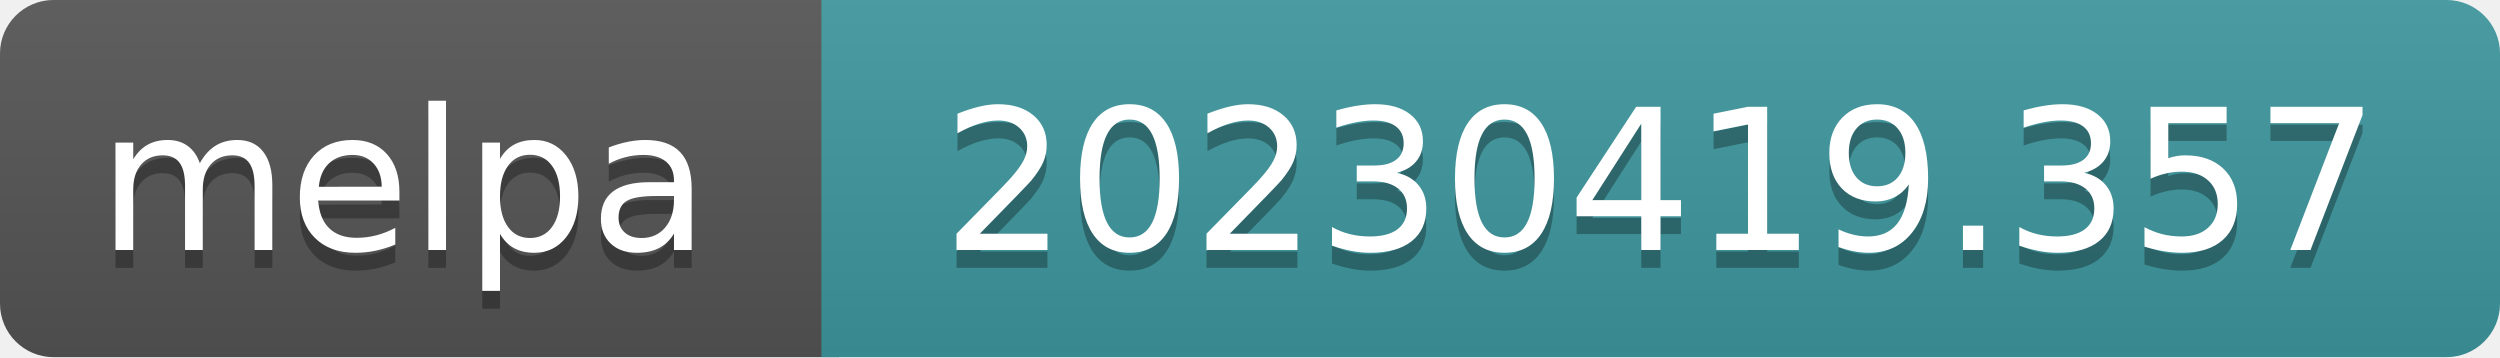
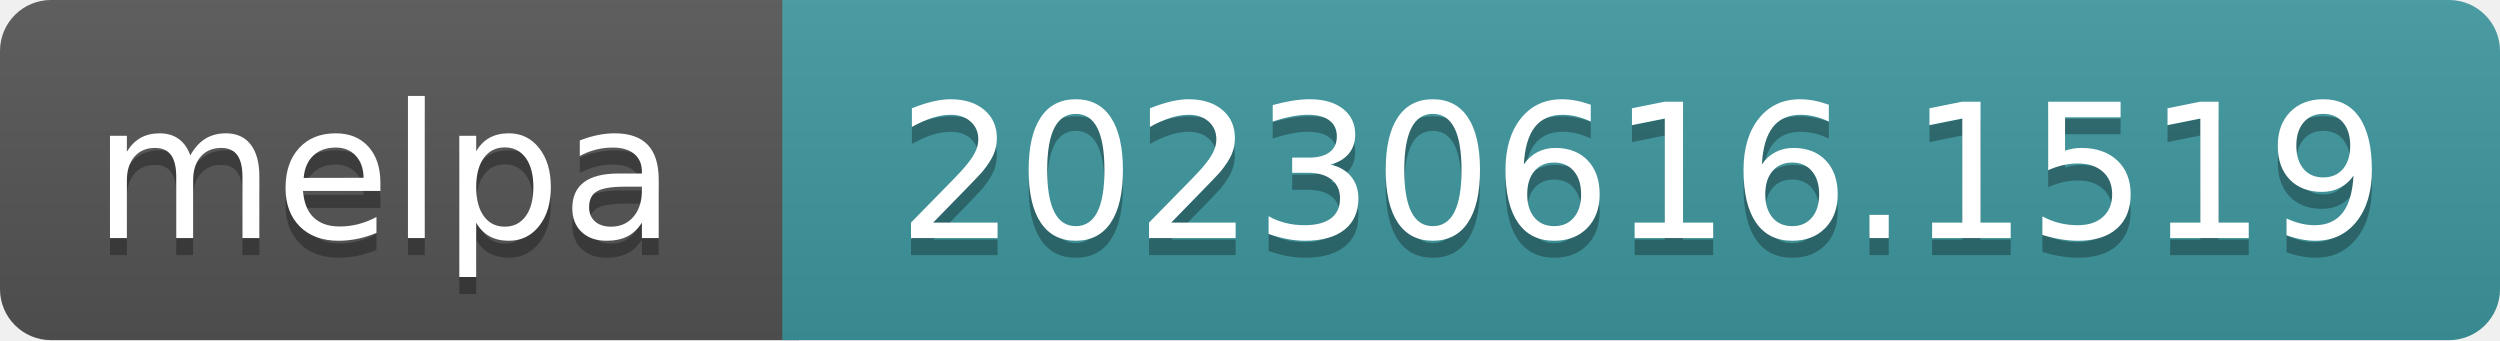
- <svg xmlns="http://www.w3.org/2000/svg" width="140" height="20" role="img" aria-label="melpa: 20230419.357">
+ <svg xmlns="http://www.w3.org/2000/svg" width="147" height="20" role="img" aria-label="melpa: 20230616.1519">
  <linearGradient id="s" x2="0" y2="100%">
    <stop offset="0" stop-color="#bbb" stop-opacity=".1" />
    <stop offset="1" stop-opacity=".1" />
  </linearGradient>
  <clipPath id="r">
-     <rect width="140" height="20" rx="3" fill="#fff" />
+     <rect width="147" height="20" rx="3" fill="#fff" />
  </clipPath>
  <g clip-path="url(#r)">
    <rect width="47" height="20" fill="#555" />
-     <rect x="46" width="140" height="20" fill="#3e999f" />
-     <rect width="140" height="20" fill="url(#s)" />
+     <rect x="46" width="147" height="20" fill="#3e999f" />
+     <rect width="147" height="20" fill="url(#s)" />
  </g>
  <g fill="#fff" text-anchor="middle" font-family="Verdana,Geneva,DejaVu Sans,sans-serif" font-size="110" text-rendering="geometricPrecision">
    <text aria-hidden="true" x="226" y="150" fill="#010101" fill-opacity=".3" transform="scale(.1)" textLength="343">melpa</text>
    <text x="226" y="140" transform="scale(.1)" fill="#fff" textLength="343">melpa</text>
-     <text aria-hidden="true" x="930" y="150" fill="#010101" fill-opacity=".3" transform="scale(.1)" textLength="805">20230419.357</text>
-     <text x="930" y="140" transform="scale(.1)" fill="#fff" textLength="805">20230419.357</text>
+     <text aria-hidden="true" x="965" y="150" fill="#010101" fill-opacity=".3" transform="scale(.1)" textLength="875">20230616.1519</text>
+     <text x="965" y="140" transform="scale(.1)" fill="#fff" textLength="875">20230616.1519</text>
  </g>
</svg>
